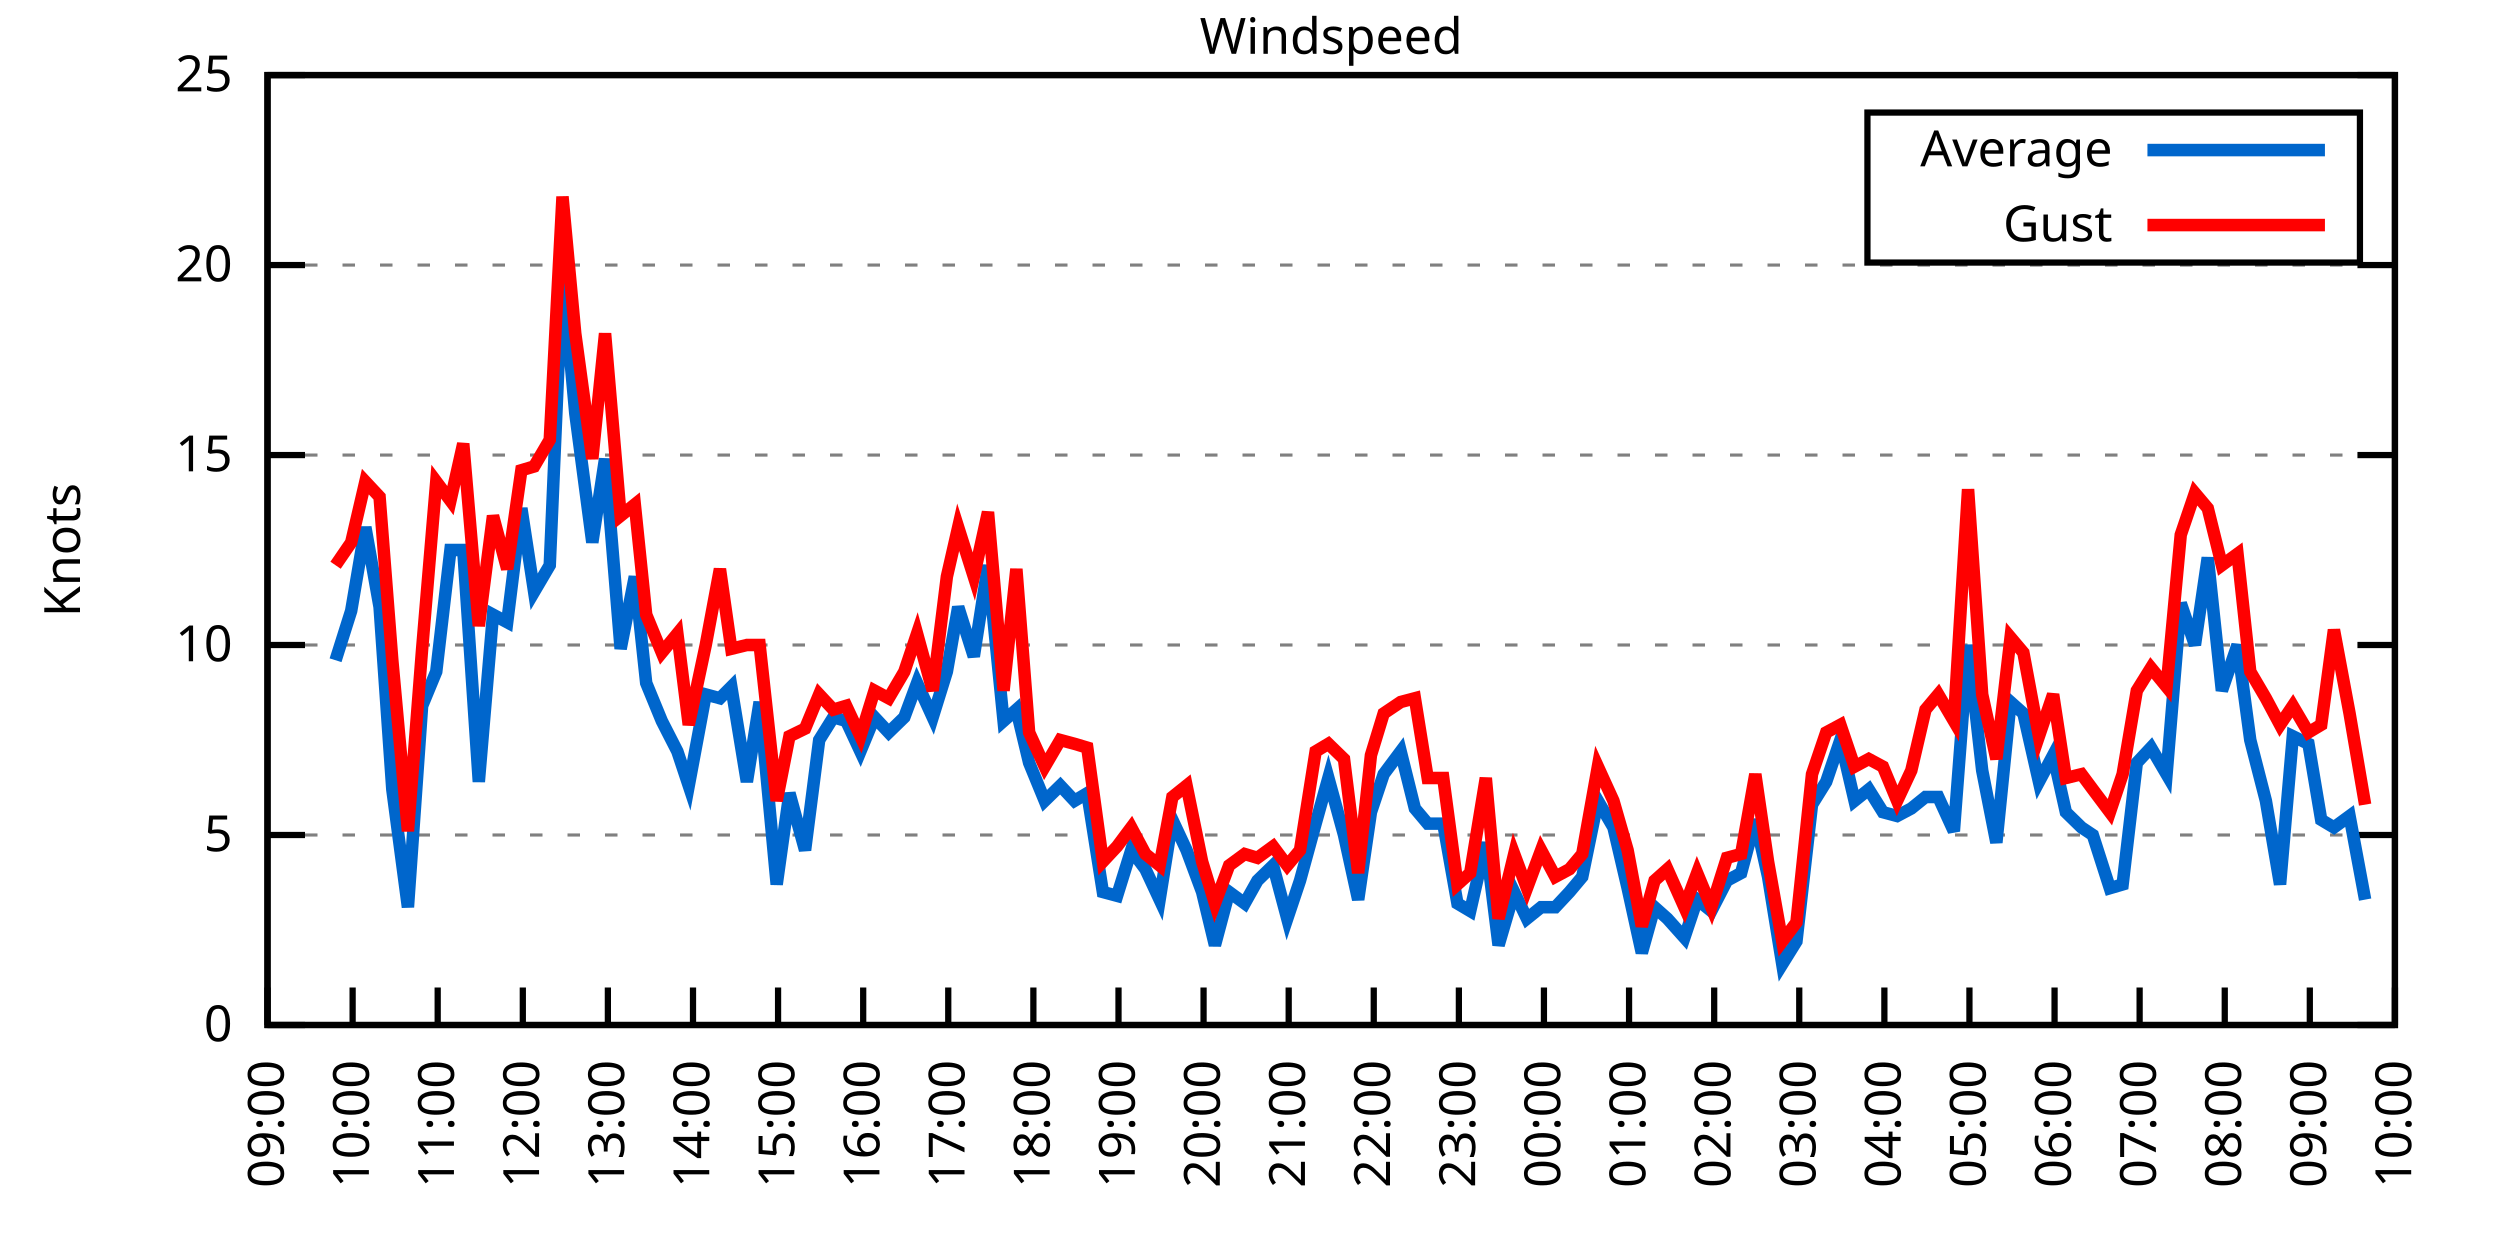
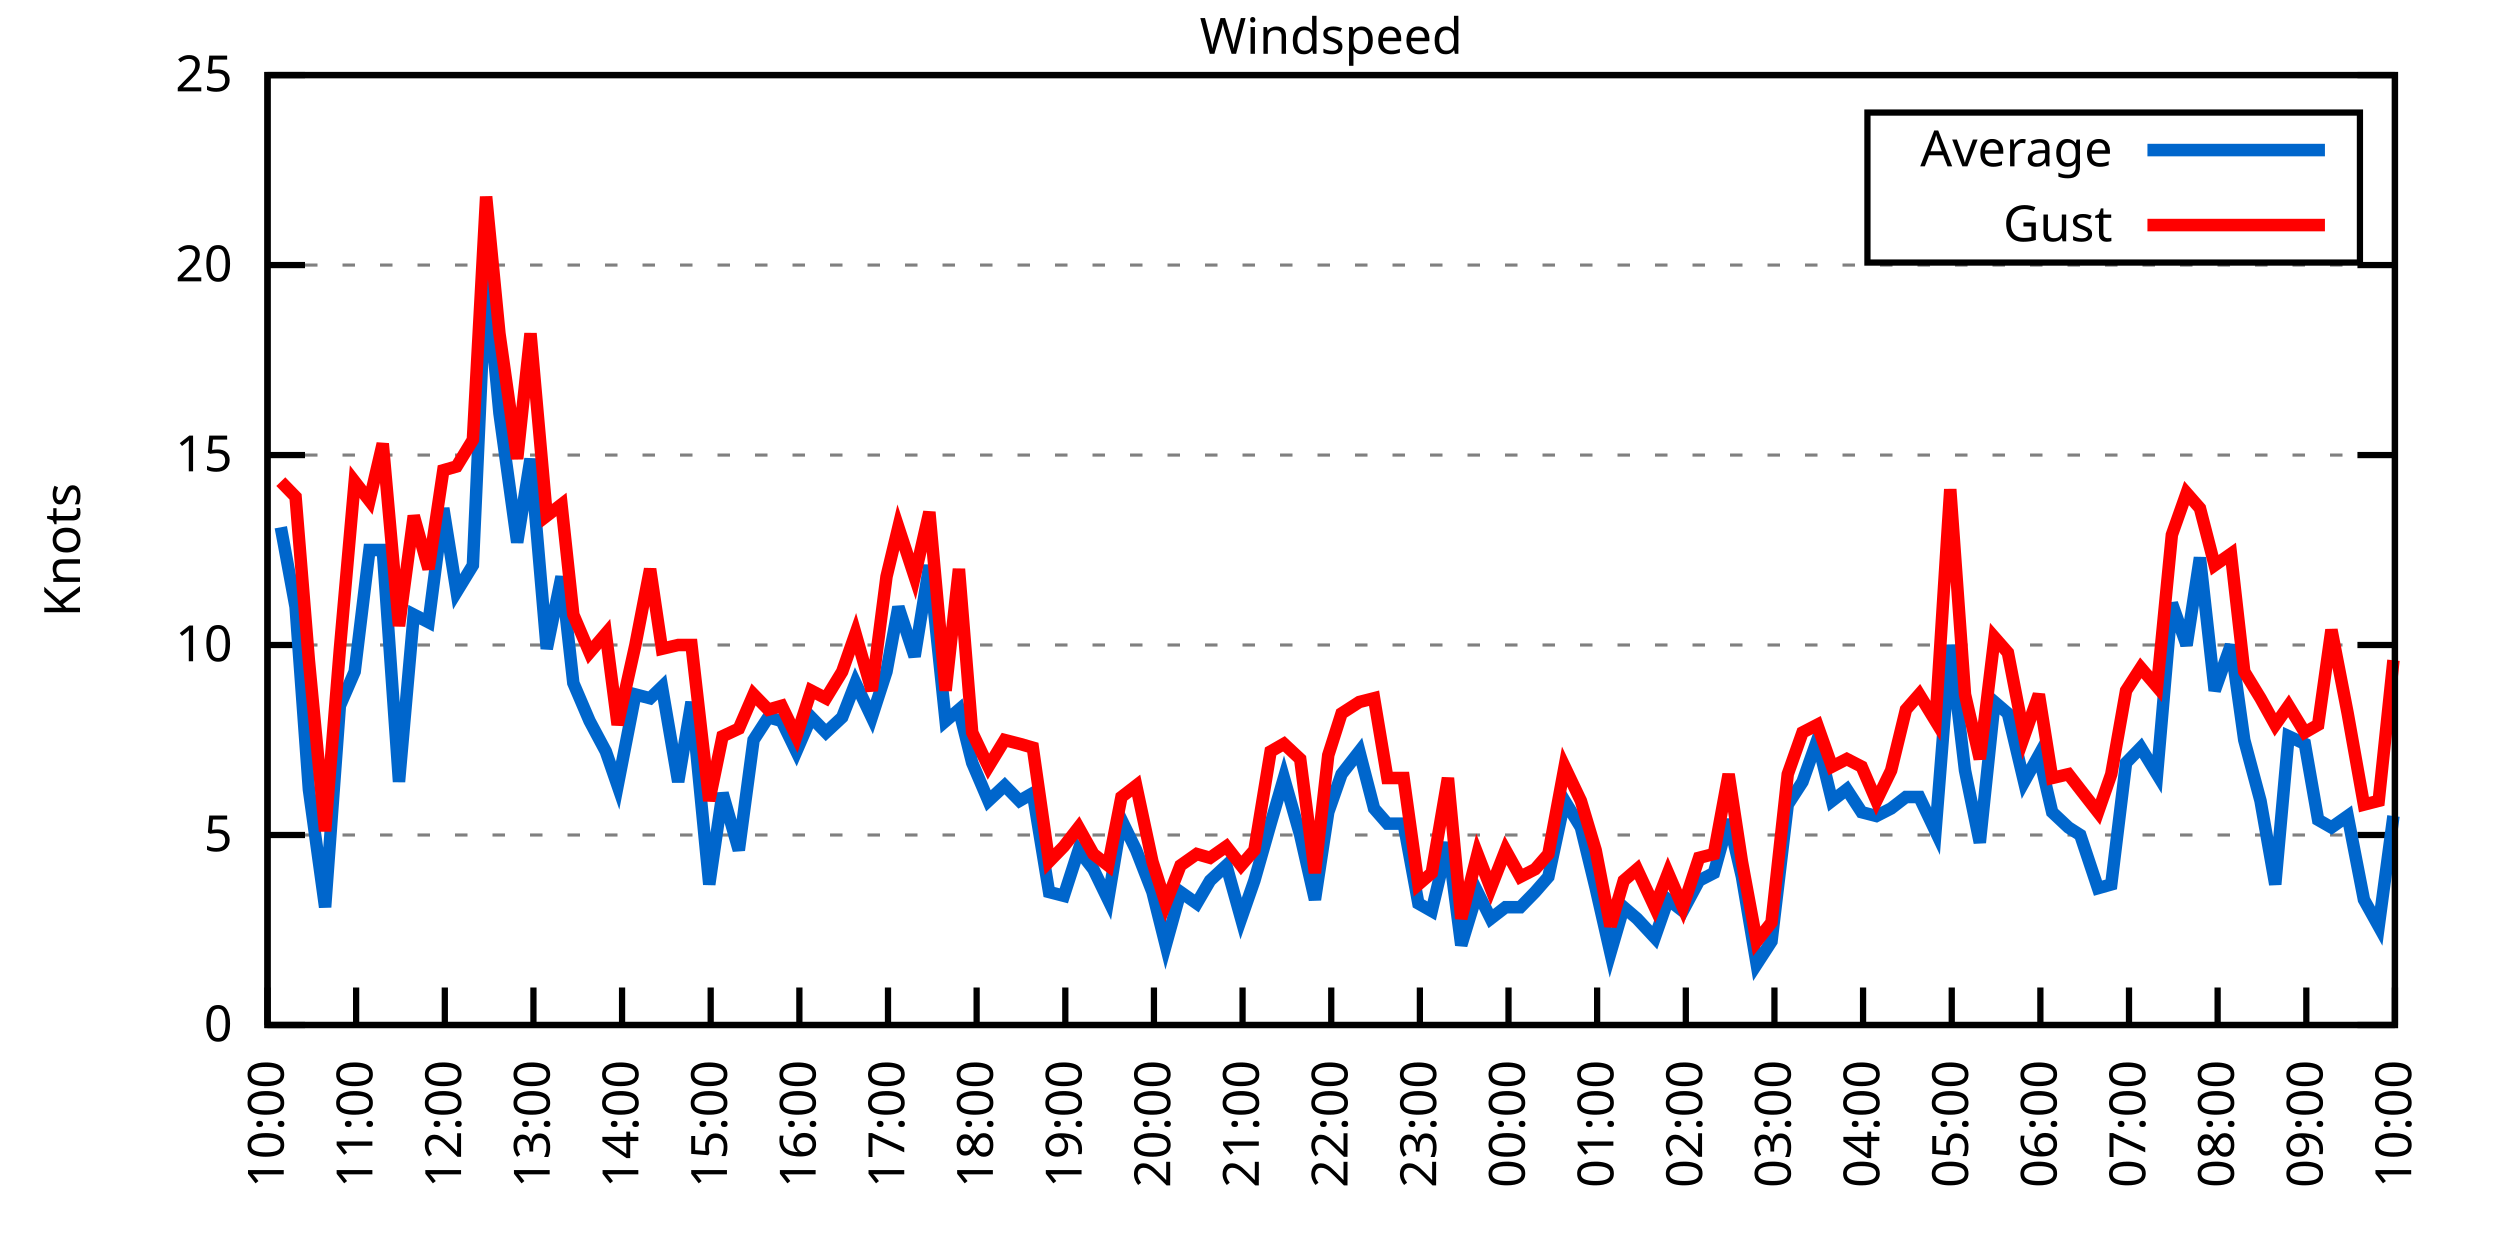
<svg xmlns="http://www.w3.org/2000/svg" xmlns:xlink="http://www.w3.org/1999/xlink" width="400" height="200" viewBox="0 0 400 200">
  <g id="gnuplot_canvas">
    <rect x="0" y="0" width="400" height="200" fill="none" />
    <defs>
      <circle id="gpDot" r="0.5" stroke-width="0.5" stroke="currentColor" />
      <path id="gpPt0" stroke-width="0.333" stroke="currentColor" d="M-1,0 h2 M0,-1 v2" />
      <path id="gpPt1" stroke-width="0.333" stroke="currentColor" d="M-1,-1 L1,1 M1,-1 L-1,1" />
      <path id="gpPt2" stroke-width="0.333" stroke="currentColor" d="M-1,0 L1,0 M0,-1 L0,1 M-1,-1 L1,1 M-1,1 L1,-1" />
      <rect id="gpPt3" stroke-width="0.333" stroke="currentColor" x="-1" y="-1" width="2" height="2" />
      <rect id="gpPt4" stroke-width="0.333" stroke="currentColor" fill="currentColor" x="-1" y="-1" width="2" height="2" />
      <circle id="gpPt5" stroke-width="0.333" stroke="currentColor" cx="0" cy="0" r="1" />
      <use xlink:href="#gpPt5" id="gpPt6" fill="currentColor" stroke="none" />
      <path id="gpPt7" stroke-width="0.333" stroke="currentColor" d="M0,-1.33 L-1.33,0.67 L1.33,0.67 z" />
      <use xlink:href="#gpPt7" id="gpPt8" fill="currentColor" stroke="none" />
      <use xlink:href="#gpPt7" id="gpPt9" stroke="currentColor" transform="rotate(180)" />
      <use xlink:href="#gpPt9" id="gpPt10" fill="currentColor" stroke="none" />
      <use xlink:href="#gpPt3" id="gpPt11" stroke="currentColor" transform="rotate(45)" />
      <use xlink:href="#gpPt11" id="gpPt12" fill="currentColor" stroke="none" />
      <path id="gpPt13" stroke-width="0.333" stroke="currentColor" d="M0,1.330 L1.265,0.411 L0.782,-1.067 L-0.782,-1.076 L-1.265,0.411 z" />
      <use xlink:href="#gpPt13" id="gpPt14" fill="currentColor" stroke="none" />
      <filter id="textbox" filterUnits="objectBoundingBox" x="0" y="0" height="1" width="1">
        <feFlood flood-color="white" flood-opacity="1" result="bgnd" />
        <feComposite in="SourceGraphic" in2="bgnd" operator="atop" />
      </filter>
      <filter id="greybox" filterUnits="objectBoundingBox" x="0" y="0" height="1" width="1">
        <feFlood flood-color="lightgrey" flood-opacity="1" result="grey" />
        <feComposite in="SourceGraphic" in2="grey" operator="atop" />
      </filter>
    </defs>
    <g fill="none" color="white" stroke="currentColor" stroke-width="1.00" stroke-linecap="butt" stroke-linejoin="miter">
</g>
    <g fill="none" color="black" stroke="currentColor" stroke-width="1.00" stroke-linecap="butt" stroke-linejoin="miter">
      <g stroke="none" shape-rendering="crispEdges">
        <polygon fill="rgb(255, 255, 255)" points="42.80,164.00 383.18,164.00 383.18,12.02 42.80,12.02 " />
      </g>
    </g>
    <g fill="none" color="black" stroke="currentColor" stroke-width="1.00" stroke-linecap="butt" stroke-linejoin="miter">
</g>
    <g fill="none" color="black" stroke="black" stroke-width="0.50" stroke-linecap="butt" stroke-linejoin="miter">
</g>
    <g fill="none" color="gray" stroke="currentColor" stroke-width="0.50" stroke-linecap="butt" stroke-linejoin="miter">
      <path stroke="gray" stroke-dasharray="2,4" class="gridline" d="M42.80,164.00 L383.19,164.00  " />
    </g>
    <g fill="none" color="gray" stroke="gray" stroke-width="1.00" stroke-linecap="butt" stroke-linejoin="miter">
</g>
    <g fill="none" color="black" stroke="currentColor" stroke-width="1.00" stroke-linecap="butt" stroke-linejoin="miter">
      <path stroke="black" d="M42.80,164.00 L48.80,164.00 M383.19,164.00 L377.19,164.00  " />
      <g transform="translate(37.20,166.60)" stroke="none" fill="black" font-family="Sans" font-size="8.00" text-anchor="end">
        <text>
          <tspan font-family="Sans"> 0</tspan>
        </text>
      </g>
    </g>
    <g fill="none" color="black" stroke="currentColor" stroke-width="1.00" stroke-linecap="butt" stroke-linejoin="miter">
</g>
    <g fill="none" color="black" stroke="black" stroke-width="0.50" stroke-linecap="butt" stroke-linejoin="miter">
</g>
    <g fill="none" color="gray" stroke="currentColor" stroke-width="0.50" stroke-linecap="butt" stroke-linejoin="miter">
      <path stroke="gray" stroke-dasharray="2,4" class="gridline" d="M42.80,133.60 L383.19,133.60  " />
    </g>
    <g fill="none" color="gray" stroke="gray" stroke-width="1.00" stroke-linecap="butt" stroke-linejoin="miter">
</g>
    <g fill="none" color="black" stroke="currentColor" stroke-width="1.00" stroke-linecap="butt" stroke-linejoin="miter">
      <path stroke="black" d="M42.80,133.60 L48.80,133.60 M383.19,133.60 L377.19,133.60  " />
      <g transform="translate(37.20,136.20)" stroke="none" fill="black" font-family="Sans" font-size="8.00" text-anchor="end">
        <text>
          <tspan font-family="Sans"> 5</tspan>
        </text>
      </g>
    </g>
    <g fill="none" color="black" stroke="currentColor" stroke-width="1.00" stroke-linecap="butt" stroke-linejoin="miter">
</g>
    <g fill="none" color="black" stroke="black" stroke-width="0.50" stroke-linecap="butt" stroke-linejoin="miter">
</g>
    <g fill="none" color="gray" stroke="currentColor" stroke-width="0.50" stroke-linecap="butt" stroke-linejoin="miter">
      <path stroke="gray" stroke-dasharray="2,4" class="gridline" d="M42.80,103.20 L383.19,103.20  " />
    </g>
    <g fill="none" color="gray" stroke="gray" stroke-width="1.00" stroke-linecap="butt" stroke-linejoin="miter">
</g>
    <g fill="none" color="black" stroke="currentColor" stroke-width="1.00" stroke-linecap="butt" stroke-linejoin="miter">
      <path stroke="black" d="M42.80,103.20 L48.80,103.20 M383.19,103.20 L377.19,103.20  " />
      <g transform="translate(37.20,105.80)" stroke="none" fill="black" font-family="Sans" font-size="8.00" text-anchor="end">
        <text>
          <tspan font-family="Sans"> 10</tspan>
        </text>
      </g>
    </g>
    <g fill="none" color="black" stroke="currentColor" stroke-width="1.00" stroke-linecap="butt" stroke-linejoin="miter">
</g>
    <g fill="none" color="black" stroke="black" stroke-width="0.50" stroke-linecap="butt" stroke-linejoin="miter">
</g>
    <g fill="none" color="gray" stroke="currentColor" stroke-width="0.50" stroke-linecap="butt" stroke-linejoin="miter">
      <path stroke="gray" stroke-dasharray="2,4" class="gridline" d="M42.80,72.81 L383.19,72.81  " />
    </g>
    <g fill="none" color="gray" stroke="gray" stroke-width="1.00" stroke-linecap="butt" stroke-linejoin="miter">
</g>
    <g fill="none" color="black" stroke="currentColor" stroke-width="1.00" stroke-linecap="butt" stroke-linejoin="miter">
      <path stroke="black" d="M42.80,72.81 L48.80,72.81 M383.19,72.81 L377.19,72.81  " />
      <g transform="translate(37.20,75.41)" stroke="none" fill="black" font-family="Sans" font-size="8.00" text-anchor="end">
        <text>
          <tspan font-family="Sans"> 15</tspan>
        </text>
      </g>
    </g>
    <g fill="none" color="black" stroke="currentColor" stroke-width="1.00" stroke-linecap="butt" stroke-linejoin="miter">
</g>
    <g fill="none" color="black" stroke="black" stroke-width="0.50" stroke-linecap="butt" stroke-linejoin="miter">
</g>
    <g fill="none" color="gray" stroke="currentColor" stroke-width="0.50" stroke-linecap="butt" stroke-linejoin="miter">
      <path stroke="gray" stroke-dasharray="2,4" class="gridline" d="M42.80,42.41 L383.19,42.41  " />
    </g>
    <g fill="none" color="gray" stroke="gray" stroke-width="1.00" stroke-linecap="butt" stroke-linejoin="miter">
</g>
    <g fill="none" color="black" stroke="currentColor" stroke-width="1.00" stroke-linecap="butt" stroke-linejoin="miter">
      <path stroke="black" d="M42.80,42.41 L48.80,42.41 M383.19,42.41 L377.19,42.41  " />
      <g transform="translate(37.20,45.01)" stroke="none" fill="black" font-family="Sans" font-size="8.00" text-anchor="end">
        <text>
          <tspan font-family="Sans"> 20</tspan>
        </text>
      </g>
    </g>
    <g fill="none" color="black" stroke="currentColor" stroke-width="1.00" stroke-linecap="butt" stroke-linejoin="miter">
</g>
    <g fill="none" color="black" stroke="black" stroke-width="0.50" stroke-linecap="butt" stroke-linejoin="miter">
</g>
    <g fill="none" color="gray" stroke="currentColor" stroke-width="0.50" stroke-linecap="butt" stroke-linejoin="miter">
      <path stroke="gray" stroke-dasharray="2,4" class="gridline" d="M42.80,12.01 L383.19,12.01  " />
    </g>
    <g fill="none" color="gray" stroke="gray" stroke-width="1.00" stroke-linecap="butt" stroke-linejoin="miter">
</g>
    <g fill="none" color="black" stroke="currentColor" stroke-width="1.00" stroke-linecap="butt" stroke-linejoin="miter">
      <path stroke="black" d="M42.80,12.01 L48.80,12.01 M383.19,12.01 L377.19,12.01  " />
      <g transform="translate(37.20,14.61)" stroke="none" fill="black" font-family="Sans" font-size="8.00" text-anchor="end">
        <text>
          <tspan font-family="Sans"> 25</tspan>
        </text>
      </g>
    </g>
    <g fill="none" color="black" stroke="currentColor" stroke-width="1.00" stroke-linecap="butt" stroke-linejoin="miter">
      <path stroke="black" d="M42.80,164.00 L42.80,158.00  " />
      <g transform="translate(45.40,169.60) rotate(270.00)" stroke="none" fill="black" font-family="Sans" font-size="8.00" text-anchor="end">
        <text>
-           <tspan font-family="Sans">09:00</tspan>
-         </text>
-       </g>
-     </g>
-     <g fill="none" color="black" stroke="currentColor" stroke-width="1.00" stroke-linecap="butt" stroke-linejoin="miter">
-       <path stroke="black" d="M56.42,164.00 L56.42,158.00  " />
-       <g transform="translate(59.02,169.60) rotate(270.00)" stroke="none" fill="black" font-family="Sans" font-size="8.00" text-anchor="end">
-         <text>
          <tspan font-family="Sans">10:00</tspan>
        </text>
      </g>
    </g>
    <g fill="none" color="black" stroke="currentColor" stroke-width="1.00" stroke-linecap="butt" stroke-linejoin="miter">
-       <path stroke="black" d="M70.03,164.00 L70.03,158.00  " />
-       <g transform="translate(72.63,169.60) rotate(270.00)" stroke="none" fill="black" font-family="Sans" font-size="8.00" text-anchor="end">
+       <path stroke="black" d="M56.98,164.00 L56.98,158.00  " />
+       <g transform="translate(59.58,169.60) rotate(270.00)" stroke="none" fill="black" font-family="Sans" font-size="8.00" text-anchor="end">
        <text>
          <tspan font-family="Sans">11:00</tspan>
        </text>
      </g>
    </g>
    <g fill="none" color="black" stroke="currentColor" stroke-width="1.00" stroke-linecap="butt" stroke-linejoin="miter">
-       <path stroke="black" d="M83.65,164.00 L83.65,158.00  " />
-       <g transform="translate(86.25,169.60) rotate(270.00)" stroke="none" fill="black" font-family="Sans" font-size="8.00" text-anchor="end">
+       <path stroke="black" d="M71.17,164.00 L71.17,158.00  " />
+       <g transform="translate(73.77,169.60) rotate(270.00)" stroke="none" fill="black" font-family="Sans" font-size="8.00" text-anchor="end">
        <text>
          <tspan font-family="Sans">12:00</tspan>
        </text>
      </g>
    </g>
    <g fill="none" color="black" stroke="currentColor" stroke-width="1.00" stroke-linecap="butt" stroke-linejoin="miter">
-       <path stroke="black" d="M97.26,164.00 L97.26,158.00  " />
-       <g transform="translate(99.86,169.60) rotate(270.00)" stroke="none" fill="black" font-family="Sans" font-size="8.00" text-anchor="end">
+       <path stroke="black" d="M85.35,164.00 L85.35,158.00  " />
+       <g transform="translate(87.95,169.60) rotate(270.00)" stroke="none" fill="black" font-family="Sans" font-size="8.00" text-anchor="end">
        <text>
          <tspan font-family="Sans">13:00</tspan>
        </text>
      </g>
    </g>
    <g fill="none" color="black" stroke="currentColor" stroke-width="1.00" stroke-linecap="butt" stroke-linejoin="miter">
-       <path stroke="black" d="M110.88,164.00 L110.88,158.00  " />
-       <g transform="translate(113.48,169.60) rotate(270.00)" stroke="none" fill="black" font-family="Sans" font-size="8.00" text-anchor="end">
+       <path stroke="black" d="M99.53,164.00 L99.53,158.00  " />
+       <g transform="translate(102.13,169.60) rotate(270.00)" stroke="none" fill="black" font-family="Sans" font-size="8.00" text-anchor="end">
        <text>
          <tspan font-family="Sans">14:00</tspan>
        </text>
      </g>
    </g>
    <g fill="none" color="black" stroke="currentColor" stroke-width="1.00" stroke-linecap="butt" stroke-linejoin="miter">
-       <path stroke="black" d="M124.49,164.00 L124.49,158.00  " />
-       <g transform="translate(127.09,169.60) rotate(270.00)" stroke="none" fill="black" font-family="Sans" font-size="8.00" text-anchor="end">
+       <path stroke="black" d="M113.71,164.00 L113.71,158.00  " />
+       <g transform="translate(116.31,169.60) rotate(270.00)" stroke="none" fill="black" font-family="Sans" font-size="8.00" text-anchor="end">
        <text>
          <tspan font-family="Sans">15:00</tspan>
        </text>
      </g>
    </g>
    <g fill="none" color="black" stroke="currentColor" stroke-width="1.00" stroke-linecap="butt" stroke-linejoin="miter">
-       <path stroke="black" d="M138.11,164.00 L138.11,158.00  " />
-       <g transform="translate(140.71,169.60) rotate(270.00)" stroke="none" fill="black" font-family="Sans" font-size="8.00" text-anchor="end">
+       <path stroke="black" d="M127.90,164.00 L127.90,158.00  " />
+       <g transform="translate(130.50,169.60) rotate(270.00)" stroke="none" fill="black" font-family="Sans" font-size="8.00" text-anchor="end">
        <text>
          <tspan font-family="Sans">16:00</tspan>
        </text>
      </g>
    </g>
    <g fill="none" color="black" stroke="currentColor" stroke-width="1.00" stroke-linecap="butt" stroke-linejoin="miter">
-       <path stroke="black" d="M151.72,164.00 L151.72,158.00  " />
-       <g transform="translate(154.32,169.60) rotate(270.00)" stroke="none" fill="black" font-family="Sans" font-size="8.00" text-anchor="end">
+       <path stroke="black" d="M142.08,164.00 L142.08,158.00  " />
+       <g transform="translate(144.68,169.60) rotate(270.00)" stroke="none" fill="black" font-family="Sans" font-size="8.00" text-anchor="end">
        <text>
          <tspan font-family="Sans">17:00</tspan>
        </text>
      </g>
    </g>
    <g fill="none" color="black" stroke="currentColor" stroke-width="1.00" stroke-linecap="butt" stroke-linejoin="miter">
-       <path stroke="black" d="M165.34,164.00 L165.34,158.00  " />
-       <g transform="translate(167.94,169.60) rotate(270.00)" stroke="none" fill="black" font-family="Sans" font-size="8.00" text-anchor="end">
+       <path stroke="black" d="M156.26,164.00 L156.26,158.00  " />
+       <g transform="translate(158.86,169.60) rotate(270.00)" stroke="none" fill="black" font-family="Sans" font-size="8.00" text-anchor="end">
        <text>
          <tspan font-family="Sans">18:00</tspan>
        </text>
      </g>
    </g>
    <g fill="none" color="black" stroke="currentColor" stroke-width="1.00" stroke-linecap="butt" stroke-linejoin="miter">
-       <path stroke="black" d="M178.96,164.00 L178.96,158.00  " />
-       <g transform="translate(181.56,169.60) rotate(270.00)" stroke="none" fill="black" font-family="Sans" font-size="8.00" text-anchor="end">
+       <path stroke="black" d="M170.45,164.00 L170.45,158.00  " />
+       <g transform="translate(173.05,169.60) rotate(270.00)" stroke="none" fill="black" font-family="Sans" font-size="8.00" text-anchor="end">
        <text>
          <tspan font-family="Sans">19:00</tspan>
        </text>
      </g>
    </g>
    <g fill="none" color="black" stroke="currentColor" stroke-width="1.00" stroke-linecap="butt" stroke-linejoin="miter">
-       <path stroke="black" d="M192.57,164.00 L192.57,158.00  " />
-       <g transform="translate(195.17,169.60) rotate(270.00)" stroke="none" fill="black" font-family="Sans" font-size="8.00" text-anchor="end">
+       <path stroke="black" d="M184.63,164.00 L184.63,158.00  " />
+       <g transform="translate(187.23,169.60) rotate(270.00)" stroke="none" fill="black" font-family="Sans" font-size="8.00" text-anchor="end">
        <text>
          <tspan font-family="Sans">20:00</tspan>
        </text>
      </g>
    </g>
    <g fill="none" color="black" stroke="currentColor" stroke-width="1.00" stroke-linecap="butt" stroke-linejoin="miter">
-       <path stroke="black" d="M206.19,164.00 L206.19,158.00  " />
-       <g transform="translate(208.79,169.60) rotate(270.00)" stroke="none" fill="black" font-family="Sans" font-size="8.00" text-anchor="end">
+       <path stroke="black" d="M198.81,164.00 L198.81,158.00  " />
+       <g transform="translate(201.41,169.60) rotate(270.00)" stroke="none" fill="black" font-family="Sans" font-size="8.00" text-anchor="end">
        <text>
          <tspan font-family="Sans">21:00</tspan>
        </text>
      </g>
    </g>
    <g fill="none" color="black" stroke="currentColor" stroke-width="1.00" stroke-linecap="butt" stroke-linejoin="miter">
-       <path stroke="black" d="M219.80,164.00 L219.80,158.00  " />
-       <g transform="translate(222.40,169.60) rotate(270.00)" stroke="none" fill="black" font-family="Sans" font-size="8.00" text-anchor="end">
+       <path stroke="black" d="M213.00,164.00 L213.00,158.00  " />
+       <g transform="translate(215.60,169.60) rotate(270.00)" stroke="none" fill="black" font-family="Sans" font-size="8.00" text-anchor="end">
        <text>
          <tspan font-family="Sans">22:00</tspan>
        </text>
      </g>
    </g>
    <g fill="none" color="black" stroke="currentColor" stroke-width="1.00" stroke-linecap="butt" stroke-linejoin="miter">
-       <path stroke="black" d="M233.42,164.00 L233.42,158.00  " />
-       <g transform="translate(236.02,169.60) rotate(270.00)" stroke="none" fill="black" font-family="Sans" font-size="8.00" text-anchor="end">
+       <path stroke="black" d="M227.18,164.00 L227.18,158.00  " />
+       <g transform="translate(229.78,169.60) rotate(270.00)" stroke="none" fill="black" font-family="Sans" font-size="8.00" text-anchor="end">
        <text>
          <tspan font-family="Sans">23:00</tspan>
        </text>
      </g>
    </g>
    <g fill="none" color="black" stroke="currentColor" stroke-width="1.00" stroke-linecap="butt" stroke-linejoin="miter">
-       <path stroke="black" d="M247.03,164.00 L247.03,158.00  " />
-       <g transform="translate(249.63,169.60) rotate(270.00)" stroke="none" fill="black" font-family="Sans" font-size="8.00" text-anchor="end">
+       <path stroke="black" d="M241.36,164.00 L241.36,158.00  " />
+       <g transform="translate(243.96,169.60) rotate(270.00)" stroke="none" fill="black" font-family="Sans" font-size="8.00" text-anchor="end">
        <text>
          <tspan font-family="Sans">00:00</tspan>
        </text>
      </g>
    </g>
    <g fill="none" color="black" stroke="currentColor" stroke-width="1.00" stroke-linecap="butt" stroke-linejoin="miter">
-       <path stroke="black" d="M260.65,164.00 L260.65,158.00  " />
-       <g transform="translate(263.25,169.60) rotate(270.00)" stroke="none" fill="black" font-family="Sans" font-size="8.00" text-anchor="end">
+       <path stroke="black" d="M255.54,164.00 L255.54,158.00  " />
+       <g transform="translate(258.14,169.60) rotate(270.00)" stroke="none" fill="black" font-family="Sans" font-size="8.00" text-anchor="end">
        <text>
          <tspan font-family="Sans">01:00</tspan>
        </text>
      </g>
    </g>
    <g fill="none" color="black" stroke="currentColor" stroke-width="1.00" stroke-linecap="butt" stroke-linejoin="miter">
-       <path stroke="black" d="M274.27,164.00 L274.27,158.00  " />
-       <g transform="translate(276.87,169.60) rotate(270.00)" stroke="none" fill="black" font-family="Sans" font-size="8.00" text-anchor="end">
+       <path stroke="black" d="M269.73,164.00 L269.73,158.00  " />
+       <g transform="translate(272.33,169.60) rotate(270.00)" stroke="none" fill="black" font-family="Sans" font-size="8.00" text-anchor="end">
        <text>
          <tspan font-family="Sans">02:00</tspan>
        </text>
      </g>
    </g>
    <g fill="none" color="black" stroke="currentColor" stroke-width="1.00" stroke-linecap="butt" stroke-linejoin="miter">
-       <path stroke="black" d="M287.88,164.00 L287.88,158.00  " />
-       <g transform="translate(290.48,169.60) rotate(270.00)" stroke="none" fill="black" font-family="Sans" font-size="8.00" text-anchor="end">
+       <path stroke="black" d="M283.91,164.00 L283.91,158.00  " />
+       <g transform="translate(286.51,169.60) rotate(270.00)" stroke="none" fill="black" font-family="Sans" font-size="8.00" text-anchor="end">
        <text>
          <tspan font-family="Sans">03:00</tspan>
        </text>
      </g>
    </g>
    <g fill="none" color="black" stroke="currentColor" stroke-width="1.00" stroke-linecap="butt" stroke-linejoin="miter">
-       <path stroke="black" d="M301.50,164.00 L301.50,158.00  " />
-       <g transform="translate(304.10,169.60) rotate(270.00)" stroke="none" fill="black" font-family="Sans" font-size="8.00" text-anchor="end">
+       <path stroke="black" d="M298.09,164.00 L298.09,158.00  " />
+       <g transform="translate(300.69,169.60) rotate(270.00)" stroke="none" fill="black" font-family="Sans" font-size="8.00" text-anchor="end">
        <text>
          <tspan font-family="Sans">04:00</tspan>
        </text>
      </g>
    </g>
    <g fill="none" color="black" stroke="currentColor" stroke-width="1.00" stroke-linecap="butt" stroke-linejoin="miter">
-       <path stroke="black" d="M315.11,164.00 L315.11,158.00  " />
-       <g transform="translate(317.71,169.60) rotate(270.00)" stroke="none" fill="black" font-family="Sans" font-size="8.00" text-anchor="end">
+       <path stroke="black" d="M312.28,164.00 L312.28,158.00  " />
+       <g transform="translate(314.88,169.60) rotate(270.00)" stroke="none" fill="black" font-family="Sans" font-size="8.00" text-anchor="end">
        <text>
          <tspan font-family="Sans">05:00</tspan>
        </text>
      </g>
    </g>
    <g fill="none" color="black" stroke="currentColor" stroke-width="1.00" stroke-linecap="butt" stroke-linejoin="miter">
-       <path stroke="black" d="M328.73,164.00 L328.73,158.00  " />
-       <g transform="translate(331.33,169.60) rotate(270.00)" stroke="none" fill="black" font-family="Sans" font-size="8.00" text-anchor="end">
+       <path stroke="black" d="M326.46,164.00 L326.46,158.00  " />
+       <g transform="translate(329.06,169.60) rotate(270.00)" stroke="none" fill="black" font-family="Sans" font-size="8.00" text-anchor="end">
        <text>
          <tspan font-family="Sans">06:00</tspan>
        </text>
      </g>
    </g>
    <g fill="none" color="black" stroke="currentColor" stroke-width="1.00" stroke-linecap="butt" stroke-linejoin="miter">
-       <path stroke="black" d="M342.34,164.00 L342.34,158.00  " />
-       <g transform="translate(344.94,169.60) rotate(270.00)" stroke="none" fill="black" font-family="Sans" font-size="8.00" text-anchor="end">
+       <path stroke="black" d="M340.64,164.00 L340.64,158.00  " />
+       <g transform="translate(343.24,169.60) rotate(270.00)" stroke="none" fill="black" font-family="Sans" font-size="8.00" text-anchor="end">
        <text>
          <tspan font-family="Sans">07:00</tspan>
        </text>
      </g>
    </g>
    <g fill="none" color="black" stroke="currentColor" stroke-width="1.00" stroke-linecap="butt" stroke-linejoin="miter">
-       <path stroke="black" d="M355.96,164.00 L355.96,158.00  " />
-       <g transform="translate(358.56,169.60) rotate(270.00)" stroke="none" fill="black" font-family="Sans" font-size="8.00" text-anchor="end">
+       <path stroke="black" d="M354.82,164.00 L354.82,158.00  " />
+       <g transform="translate(357.42,169.60) rotate(270.00)" stroke="none" fill="black" font-family="Sans" font-size="8.00" text-anchor="end">
        <text>
          <tspan font-family="Sans">08:00</tspan>
        </text>
      </g>
    </g>
    <g fill="none" color="black" stroke="currentColor" stroke-width="1.00" stroke-linecap="butt" stroke-linejoin="miter">
-       <path stroke="black" d="M369.57,164.00 L369.57,158.00  " />
-       <g transform="translate(372.17,169.60) rotate(270.00)" stroke="none" fill="black" font-family="Sans" font-size="8.00" text-anchor="end">
+       <path stroke="black" d="M369.01,164.00 L369.01,158.00  " />
+       <g transform="translate(371.61,169.60) rotate(270.00)" stroke="none" fill="black" font-family="Sans" font-size="8.00" text-anchor="end">
        <text>
          <tspan font-family="Sans">09:00</tspan>
        </text>
      </g>
    </g>
    <g fill="none" color="black" stroke="currentColor" stroke-width="1.00" stroke-linecap="butt" stroke-linejoin="miter">
      <path stroke="black" d="M383.19,164.00 L383.19,158.00  " />
      <g transform="translate(385.79,169.60) rotate(270.00)" stroke="none" fill="black" font-family="Sans" font-size="8.00" text-anchor="end">
        <text>
          <tspan font-family="Sans">10:00</tspan>
        </text>
      </g>
    </g>
    <g fill="none" color="black" stroke="currentColor" stroke-width="1.00" stroke-linecap="butt" stroke-linejoin="miter">
</g>
    <g fill="none" color="black" stroke="currentColor" stroke-width="1.00" stroke-linecap="butt" stroke-linejoin="miter">
      <path stroke="black" d="M42.80,12.01 L42.80,164.00 L383.19,164.00 L383.19,12.01 L42.80,12.01 Z  " />
    </g>
    <g fill="none" color="black" stroke="currentColor" stroke-width="1.00" stroke-linecap="butt" stroke-linejoin="miter">
</g>
    <g fill="none" color="black" stroke="currentColor" stroke-width="1.00" stroke-linecap="butt" stroke-linejoin="miter">
      <path stroke="black" d="M298.79,42.01 L298.79,18.01 L377.59,18.01 L377.59,42.01 L298.79,42.01 Z  " />
    </g>
    <g id="Windspeed_plot_1">
      <g fill="none" color="white" stroke="black" stroke-width="2.00" stroke-linecap="butt" stroke-linejoin="miter">
</g>
      <g fill="none" color="black" stroke="currentColor" stroke-width="2.00" stroke-linecap="butt" stroke-linejoin="miter">
        <g transform="translate(337.99,26.61)" stroke="none" fill="black" font-family="Sans" font-size="8.00" text-anchor="end">
          <text>
            <tspan font-family="Sans">Average</tspan>
          </text>
        </g>
      </g>
      <g fill="none" color="black" stroke="currentColor" stroke-width="2.00" stroke-linecap="butt" stroke-linejoin="miter">
-         <path stroke="rgb(  0, 102, 204)" d="M343.59,24.01 L371.99,24.01 M53.69,105.64 L56.19,97.73 L58.46,84.36 L60.73,97.12 L62.77,126.31 L65.27,145.15   L67.54,112.93 L69.80,107.46 L72.07,88.00 L74.12,88.00 L76.61,125.09 L78.88,98.34 L81.15,99.56 L83.42,81.32   L85.46,94.69 L87.96,90.44 L90.00,43.62 L92.04,66.12 L94.77,86.79 L96.81,73.41 L99.30,103.81 L101.57,92.26   L103.39,109.28 L105.89,115.36 L108.38,120.23 L110.20,125.70 L112.92,111.11 L115.19,111.72 L117.01,109.89 L119.50,125.09   L121.54,112.32 L124.27,141.51 L126.31,126.91 L128.81,136.03 L131.07,118.40 L133.34,114.76 L135.39,115.36 L137.66,120.23   L139.92,114.76 L142.19,117.19 L144.69,114.76 L146.73,109.28 L149.23,114.76 L151.50,107.46 L153.31,97.12 L155.81,105.03   L158.08,90.44 L160.57,115.36 L162.62,113.54 L164.66,122.05 L167.16,128.13 L169.65,125.70 L171.92,128.13 L173.96,126.91   L176.46,142.72 L178.73,143.33 L181.00,136.03 L183.27,139.07 L185.54,143.94 L187.58,131.17 L189.85,136.03 L192.34,142.72   L194.39,151.23 L196.66,142.72 L199.15,144.55 L201.19,140.90 L203.69,138.47 L205.96,146.98 L208.00,140.90 L210.50,131.78   L212.54,124.48 L215.04,133.60 L217.31,143.94 L219.35,129.95 L221.39,123.87 L224.11,120.23 L226.38,129.35 L228.43,131.78   L230.92,131.78 L233.19,144.55 L235.23,145.76 L237.73,134.82 L239.77,151.23 L242.27,142.72 L244.31,146.98 L246.58,145.15   L248.85,145.15 L251.12,142.72 L253.16,140.29 L255.66,128.13 L258.15,132.39 L260.42,142.11 L262.69,152.45 L264.73,145.15   L266.78,146.98 L269.50,150.02 L271.54,143.94 L273.81,145.76 L276.31,140.90 L278.58,139.68 L280.85,131.17 L282.89,140.29   L285.16,154.27 L287.43,150.62 L289.92,128.74 L292.19,125.09 L294.46,118.40 L296.73,128.13 L299.00,126.31 L301.27,129.95   L303.54,130.56 L305.81,129.35 L308.08,127.52 L310.12,127.52 L312.62,132.99 L314.89,103.20 L317.15,123.27 L319.42,134.82   L321.69,112.32 L323.74,114.15 L326.23,125.09 L328.50,120.83 L330.54,129.95 L333.04,132.39 L334.85,133.60 L337.58,142.11   L339.62,141.51 L341.89,122.05 L344.16,119.62 L346.65,123.87 L348.92,96.52 L351.19,103.20 L353.24,89.22 L355.50,110.50   L358.00,103.20 L360.04,118.40 L362.54,128.13 L364.81,141.51 L366.85,117.80 L369.35,119.01 L371.39,131.17 L373.43,132.39   L375.93,130.56 L378.42,143.94  " />
+         <path stroke="rgb(  0, 102, 204)" d="M343.59,24.01 L371.99,24.01 M44.93,84.36 L47.29,97.12 L49.42,126.31 L52.02,145.15 L54.38,112.93 L56.75,107.46   L59.11,88.00 L61.24,88.00 L63.84,125.09 L66.20,98.34 L68.57,99.56 L70.93,81.32 L73.06,94.69 L75.66,90.44   L77.78,43.62 L79.91,66.12 L82.75,86.79 L84.88,73.41 L87.48,103.81 L89.84,92.26 L91.73,109.28 L94.33,115.36   L96.93,120.23 L98.82,125.70 L101.66,111.11 L104.02,111.72 L105.91,109.89 L108.51,125.09 L110.64,112.32 L113.48,141.51   L115.61,126.91 L118.21,136.03 L120.57,118.40 L122.93,114.76 L125.06,115.36 L127.42,120.23 L129.79,114.76 L132.15,117.19   L134.75,114.76 L136.88,109.28 L139.48,114.76 L141.84,107.46 L143.74,97.12 L146.34,105.03 L148.70,90.44 L151.30,115.36   L153.43,113.54 L155.55,122.05 L158.15,128.13 L160.75,125.70 L163.12,128.13 L165.25,126.91 L167.85,142.72 L170.21,143.33   L172.57,136.03 L174.94,139.07 L177.30,143.94 L179.43,131.17 L181.79,136.03 L184.39,142.72 L186.52,151.23 L188.88,142.72   L191.48,144.55 L193.61,140.90 L196.21,138.47 L198.58,146.98 L200.70,140.90 L203.30,131.78 L205.43,124.48 L208.03,133.60   L210.39,143.94 L212.52,129.95 L214.65,123.87 L217.49,120.23 L219.85,129.35 L221.98,131.78 L224.58,131.78 L226.94,144.55   L229.07,145.76 L231.67,134.82 L233.80,151.23 L236.40,142.72 L238.52,146.98 L240.89,145.15 L243.25,145.15 L245.62,142.72   L247.74,140.29 L250.34,128.13 L252.94,132.39 L255.31,142.11 L257.67,152.45 L259.80,145.15 L261.93,146.98 L264.76,150.02   L266.89,143.94 L269.25,145.76 L271.85,140.90 L274.22,139.68 L276.58,131.17 L278.71,140.29 L281.07,154.27 L283.44,150.62   L286.04,128.74 L288.40,125.09 L290.76,118.40 L293.13,128.13 L295.49,126.31 L297.86,129.95 L300.22,130.56 L302.58,129.35   L304.95,127.52 L307.08,127.52 L309.68,132.99 L312.04,103.20 L314.40,123.27 L316.77,134.82 L319.13,112.32 L321.26,114.15   L323.86,125.09 L326.22,120.83 L328.35,129.95 L330.95,132.39 L332.84,133.60 L335.68,142.11 L337.80,141.51 L340.17,122.05   L342.53,119.62 L345.13,123.87 L347.50,96.52 L349.86,103.20 L351.99,89.22 L354.35,110.50 L356.95,103.20 L359.08,118.40   L361.68,128.13 L364.04,141.51 L366.17,117.80 L368.77,119.01 L370.90,131.17 L373.03,132.39 L375.63,130.56 L378.23,143.94   L380.59,148.19 L382.95,130.56  " />
      </g>
    </g>
    <g id="Windspeed_plot_2">
      <g fill="none" color="black" stroke="currentColor" stroke-width="2.00" stroke-linecap="butt" stroke-linejoin="miter">
        <g transform="translate(337.99,38.61)" stroke="none" fill="black" font-family="Sans" font-size="8.00" text-anchor="end">
          <text>
            <tspan font-family="Sans">Gust</tspan>
          </text>
        </g>
      </g>
      <g fill="none" color="black" stroke="currentColor" stroke-width="2.00" stroke-linecap="butt" stroke-linejoin="miter">
-         <path stroke="rgb(255,   0,   0)" d="M343.59,36.01 L371.99,36.01 M53.69,90.44 L56.19,86.79 L58.46,77.06 L60.73,79.49 L62.77,105.64 L65.27,132.99   L67.54,103.81 L69.80,77.06 L72.07,80.10 L74.12,70.98 L76.61,100.16 L78.88,82.53 L81.15,91.04 L83.42,75.24   L85.46,74.63 L87.96,70.37 L90.00,31.46 L92.04,53.35 L94.77,73.41 L96.81,53.35 L99.30,82.53 L101.57,80.71   L103.39,98.34 L105.89,104.42 L108.38,101.38 L110.20,115.97 L112.92,103.20 L115.19,91.04 L117.01,103.81 L119.50,103.20   L121.54,103.20 L124.27,128.13 L126.31,117.80 L128.81,116.58 L131.07,111.11 L133.34,113.54 L135.39,112.93 L137.66,117.80   L139.92,110.50 L142.19,111.72 L144.69,107.46 L146.73,101.38 L149.23,110.50 L151.50,92.26 L153.31,84.36 L155.81,92.26   L158.08,81.93 L160.57,110.50 L162.62,91.04 L164.66,117.19 L167.16,122.66 L169.65,118.40 L171.92,119.01 L173.96,119.62   L176.46,137.86 L178.73,135.43 L181.00,132.39 L183.27,136.64 L185.54,138.47 L187.58,127.52 L189.85,125.70 L192.34,137.86   L194.39,144.55 L196.66,138.47 L199.15,136.64 L201.19,137.25 L203.69,135.43 L205.96,138.47 L208.00,136.03 L210.50,120.23   L212.54,119.01 L215.04,121.44 L217.31,139.68 L219.35,120.83 L221.39,114.15 L224.11,112.32 L226.38,111.72 L228.43,124.48   L230.92,124.48 L233.19,141.51 L235.23,139.68 L237.73,124.48 L239.77,146.98 L242.27,136.64 L244.31,142.11 L246.58,136.03   L248.85,140.29 L251.12,139.07 L253.16,136.64 L255.66,122.66 L258.15,128.13 L260.42,136.03 L262.69,148.19 L264.73,140.90   L266.78,139.07 L269.50,145.15 L271.54,139.68 L273.81,145.15 L276.31,137.25 L278.58,136.64 L280.85,123.87 L282.89,137.86   L285.16,150.62 L287.43,147.59 L289.92,123.87 L292.19,117.19 L294.46,115.97 L296.73,122.66 L299.00,121.44 L301.27,122.66   L303.54,128.13 L305.81,123.27 L308.08,113.54 L310.12,111.11 L312.62,115.36 L314.89,78.28 L317.15,111.11 L319.42,121.44   L321.69,101.99 L323.74,104.42 L326.23,117.80 L328.50,111.11 L330.54,124.48 L333.04,123.87 L334.85,126.31 L337.58,129.95   L339.62,123.87 L341.89,110.50 L344.16,106.85 L346.65,109.89 L348.92,85.57 L351.19,78.89 L353.24,81.32 L355.50,90.44   L358.00,88.61 L360.04,107.46 L362.54,111.72 L364.81,115.97 L366.85,112.93 L369.35,117.19 L371.39,115.97 L373.43,100.77   L375.93,114.15 L378.42,128.74  " />
+         <path stroke="rgb(255,   0,   0)" d="M343.59,36.01 L371.99,36.01 M44.93,77.06 L47.29,79.49 L49.42,105.64 L52.02,132.99 L54.38,103.81 L56.75,77.06   L59.11,80.10 L61.24,70.98 L63.84,100.16 L66.20,82.53 L68.57,91.04 L70.93,75.24 L73.06,74.63 L75.66,70.37   L77.78,31.46 L79.91,53.35 L82.75,73.41 L84.88,53.35 L87.48,82.53 L89.84,80.71 L91.73,98.34 L94.33,104.42   L96.93,101.38 L98.82,115.97 L101.66,103.20 L104.02,91.04 L105.91,103.81 L108.51,103.20 L110.64,103.20 L113.48,128.13   L115.61,117.80 L118.21,116.58 L120.57,111.11 L122.93,113.54 L125.06,112.93 L127.42,117.80 L129.79,110.50 L132.15,111.72   L134.75,107.46 L136.88,101.38 L139.48,110.50 L141.84,92.26 L143.74,84.36 L146.34,92.26 L148.70,81.93 L151.30,110.50   L153.43,91.04 L155.55,117.19 L158.15,122.66 L160.75,118.40 L163.12,119.01 L165.25,119.62 L167.85,137.86 L170.21,135.43   L172.57,132.39 L174.94,136.64 L177.30,138.47 L179.43,127.52 L181.79,125.70 L184.39,137.86 L186.52,144.55 L188.88,138.47   L191.48,136.64 L193.61,137.25 L196.21,135.43 L198.58,138.47 L200.70,136.03 L203.30,120.23 L205.43,119.01 L208.03,121.44   L210.39,139.68 L212.52,120.83 L214.65,114.15 L217.49,112.32 L219.85,111.72 L221.98,124.48 L224.58,124.48 L226.94,141.51   L229.07,139.68 L231.67,124.48 L233.80,146.98 L236.40,136.64 L238.52,142.11 L240.89,136.03 L243.25,140.29 L245.62,139.07   L247.74,136.64 L250.34,122.66 L252.94,128.13 L255.31,136.03 L257.67,148.19 L259.80,140.90 L261.93,139.07 L264.76,145.15   L266.89,139.68 L269.25,145.15 L271.85,137.25 L274.22,136.64 L276.58,123.87 L278.71,137.86 L281.07,150.62 L283.44,147.59   L286.04,123.87 L288.40,117.19 L290.76,115.97 L293.13,122.66 L295.49,121.44 L297.86,122.66 L300.22,128.13 L302.58,123.27   L304.95,113.54 L307.08,111.11 L309.68,115.36 L312.04,78.28 L314.40,111.11 L316.77,121.44 L319.13,101.99 L321.26,104.42   L323.86,117.80 L326.22,111.11 L328.35,124.48 L330.95,123.87 L332.84,126.31 L335.68,129.95 L337.80,123.87 L340.17,110.50   L342.53,106.85 L345.13,109.89 L347.50,85.57 L349.86,78.89 L351.99,81.32 L354.35,90.44 L356.95,88.61 L359.08,107.46   L361.68,111.72 L364.04,115.97 L366.17,112.93 L368.77,117.19 L370.90,115.97 L373.03,100.77 L375.63,114.15 L378.23,128.74   L380.59,128.13 L382.95,105.64  " />
      </g>
    </g>
    <g fill="none" color="black" stroke="currentColor" stroke-width="2.00" stroke-linecap="butt" stroke-linejoin="miter">
</g>
    <g fill="none" color="black" stroke="black" stroke-width="1.00" stroke-linecap="butt" stroke-linejoin="miter">
</g>
    <g fill="none" color="black" stroke="currentColor" stroke-width="1.00" stroke-linecap="butt" stroke-linejoin="miter">
      <path stroke="black" d="M42.80,12.01 L42.80,164.00 L383.19,164.00 L383.19,12.01 L42.80,12.01 Z  " />
      <g transform="translate(12.80,88.01) rotate(270.00)" stroke="none" fill="black" font-family="Sans" font-size="8.00" text-anchor="middle">
        <text>
          <tspan font-family="Sans">Knots</tspan>
        </text>
      </g>
    </g>
    <g fill="none" color="black" stroke="currentColor" stroke-width="1.00" stroke-linecap="butt" stroke-linejoin="miter">
</g>
    <g fill="none" color="black" stroke="currentColor" stroke-width="1.00" stroke-linecap="butt" stroke-linejoin="miter">
      <g transform="translate(212.99,8.61)" stroke="none" fill="black" font-family="Sans" font-size="8.00" text-anchor="middle">
        <text>
          <tspan font-family="Sans">Windspeed</tspan>
        </text>
      </g>
    </g>
    <g fill="none" color="black" stroke="currentColor" stroke-width="1.00" stroke-linecap="butt" stroke-linejoin="miter">
</g>
  </g>
</svg>
